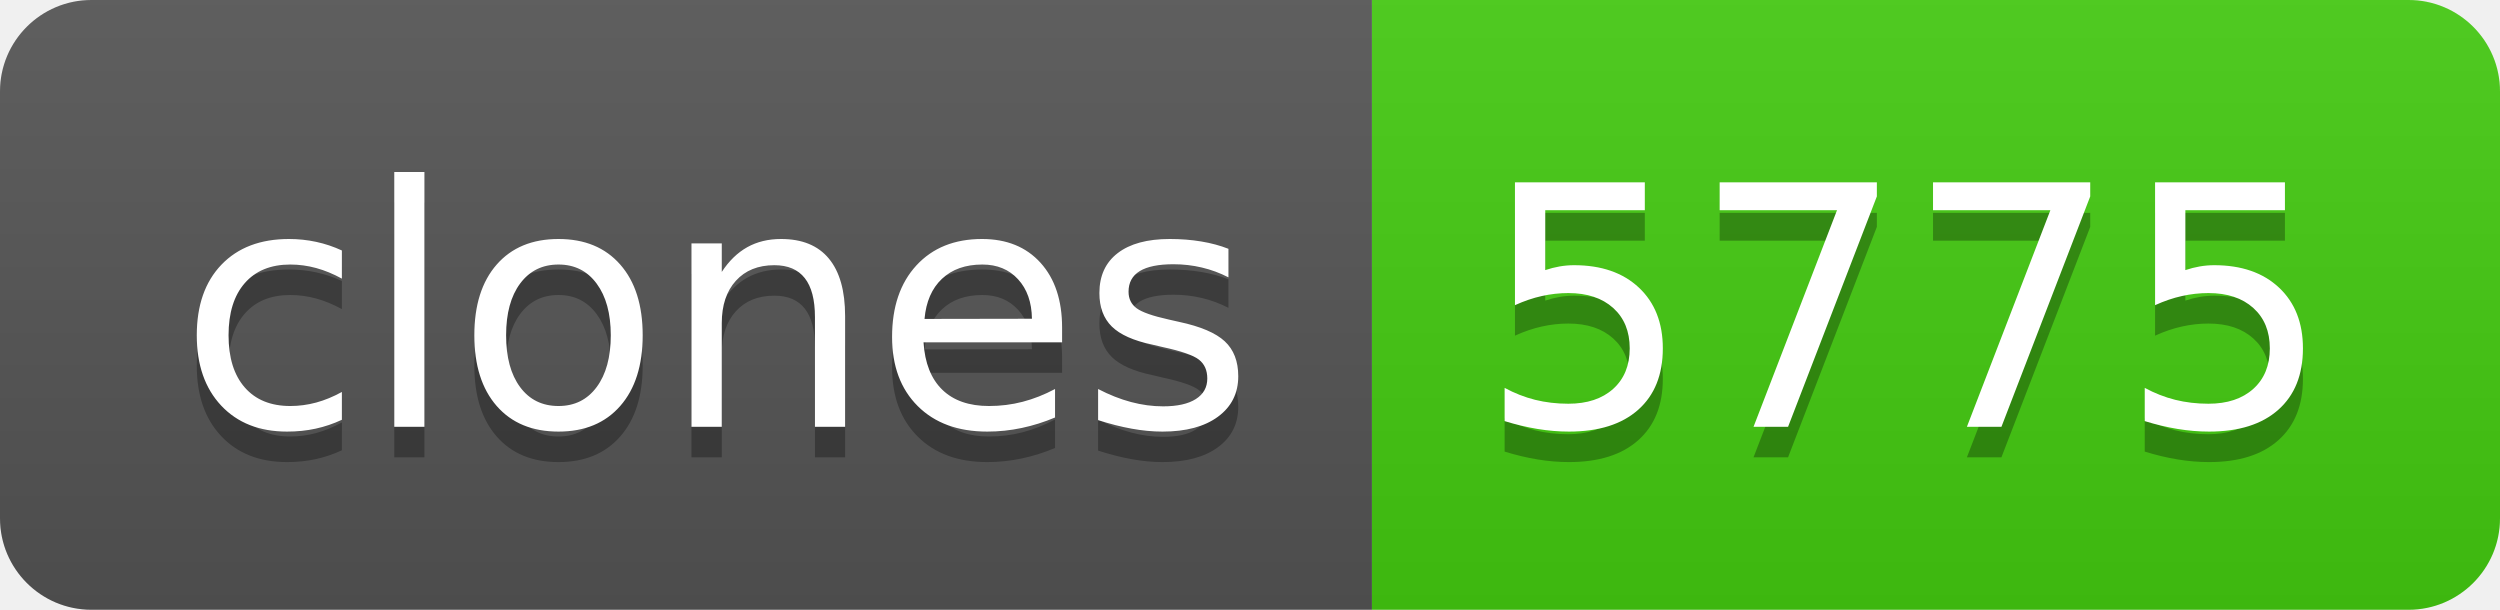
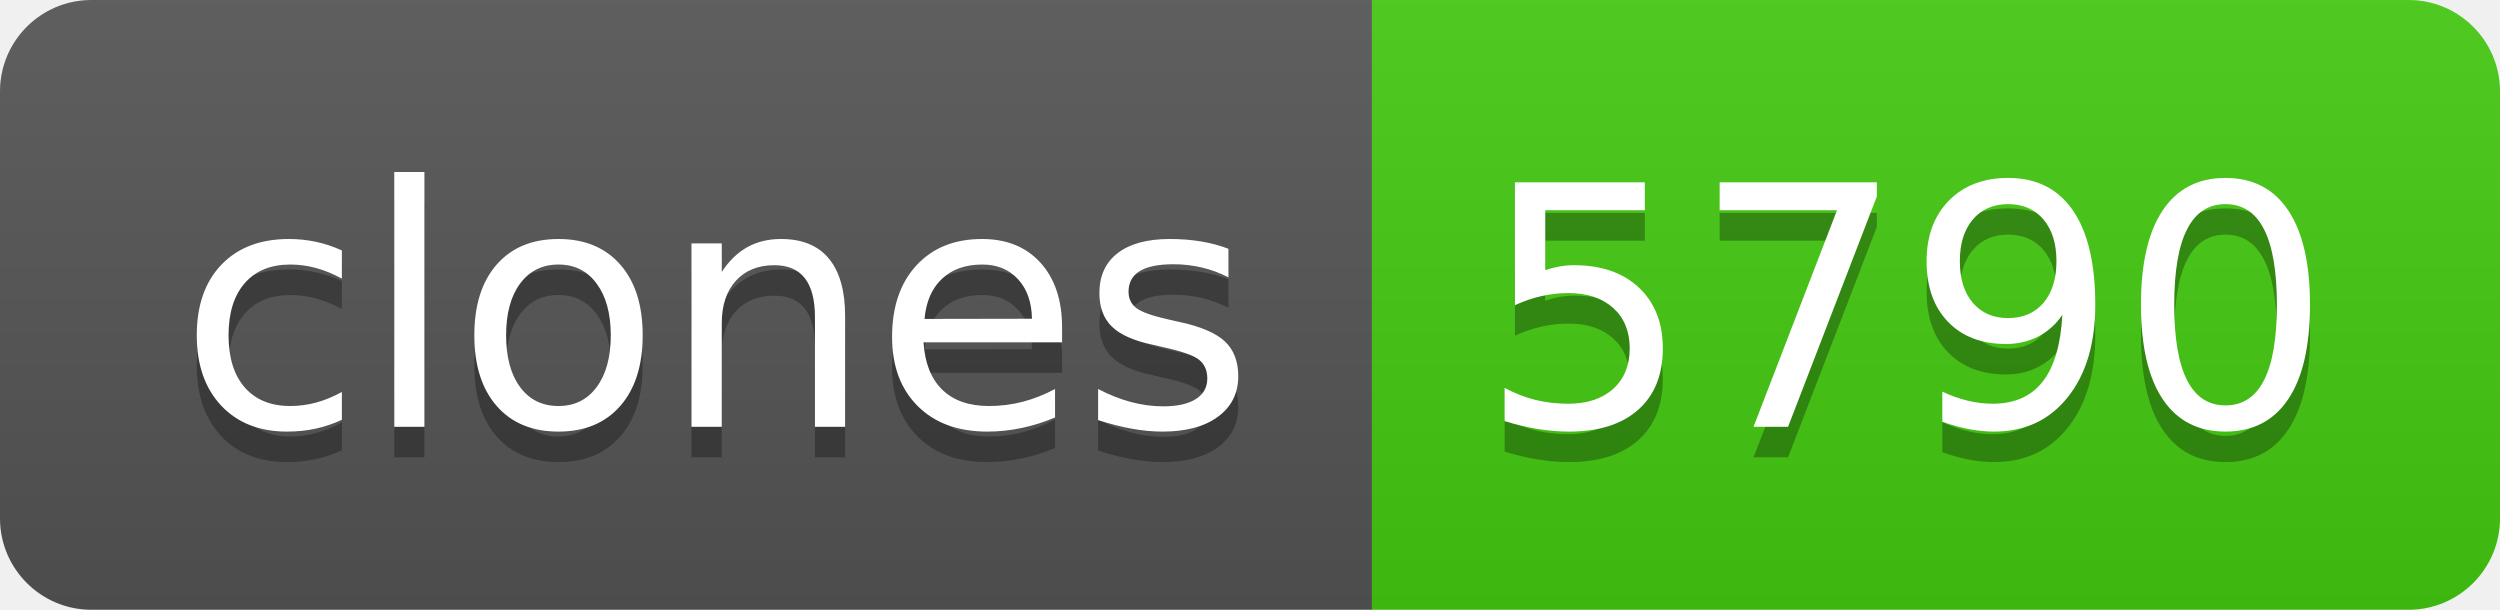
- <svg xmlns="http://www.w3.org/2000/svg" width="82" height="20" role="img" aria-label="clones: 5775">
+ <svg xmlns="http://www.w3.org/2000/svg" width="82" height="20" role="img" aria-label="clones: 5790">
  <linearGradient id="s" x2="0" y2="100%">
    <stop offset="0" stop-color="#bbb" stop-opacity=".1" />
    <stop offset="1" stop-opacity=".1" />
  </linearGradient>
  <clipPath id="r">
    <rect width="82" height="20" rx="3" fill="#fff" />
  </clipPath>
  <g clip-path="url(#r)">
    <rect width="45" height="20" fill="#555" />
    <rect x="45" width="37" height="20" fill="#4c1" />
    <rect width="82" height="20" fill="url(#s)" />
  </g>
  <g fill="#fff" text-anchor="middle" font-family="Verdana,Geneva,DejaVu Sans,sans-serif" text-rendering="geometricPrecision" font-size="110">
    <text aria-hidden="true" x="235" y="150" fill="#010101" fill-opacity=".3" transform="scale(.1)" textLength="350">clones</text>
    <text x="235" y="140" transform="scale(.1)" fill="#fff" textLength="350">clones</text>
-     <text aria-hidden="true" x="625" y="150" fill="#010101" fill-opacity=".3" transform="scale(.1)" textLength="270">5775</text>
-     <text x="625" y="140" transform="scale(.1)" fill="#fff" textLength="270">5775</text>
+     <text aria-hidden="true" x="625" y="150" fill="#010101" fill-opacity=".3" transform="scale(.1)" textLength="270">5790</text>
+     <text x="625" y="140" transform="scale(.1)" fill="#fff" textLength="270">5790</text>
  </g>
</svg>
